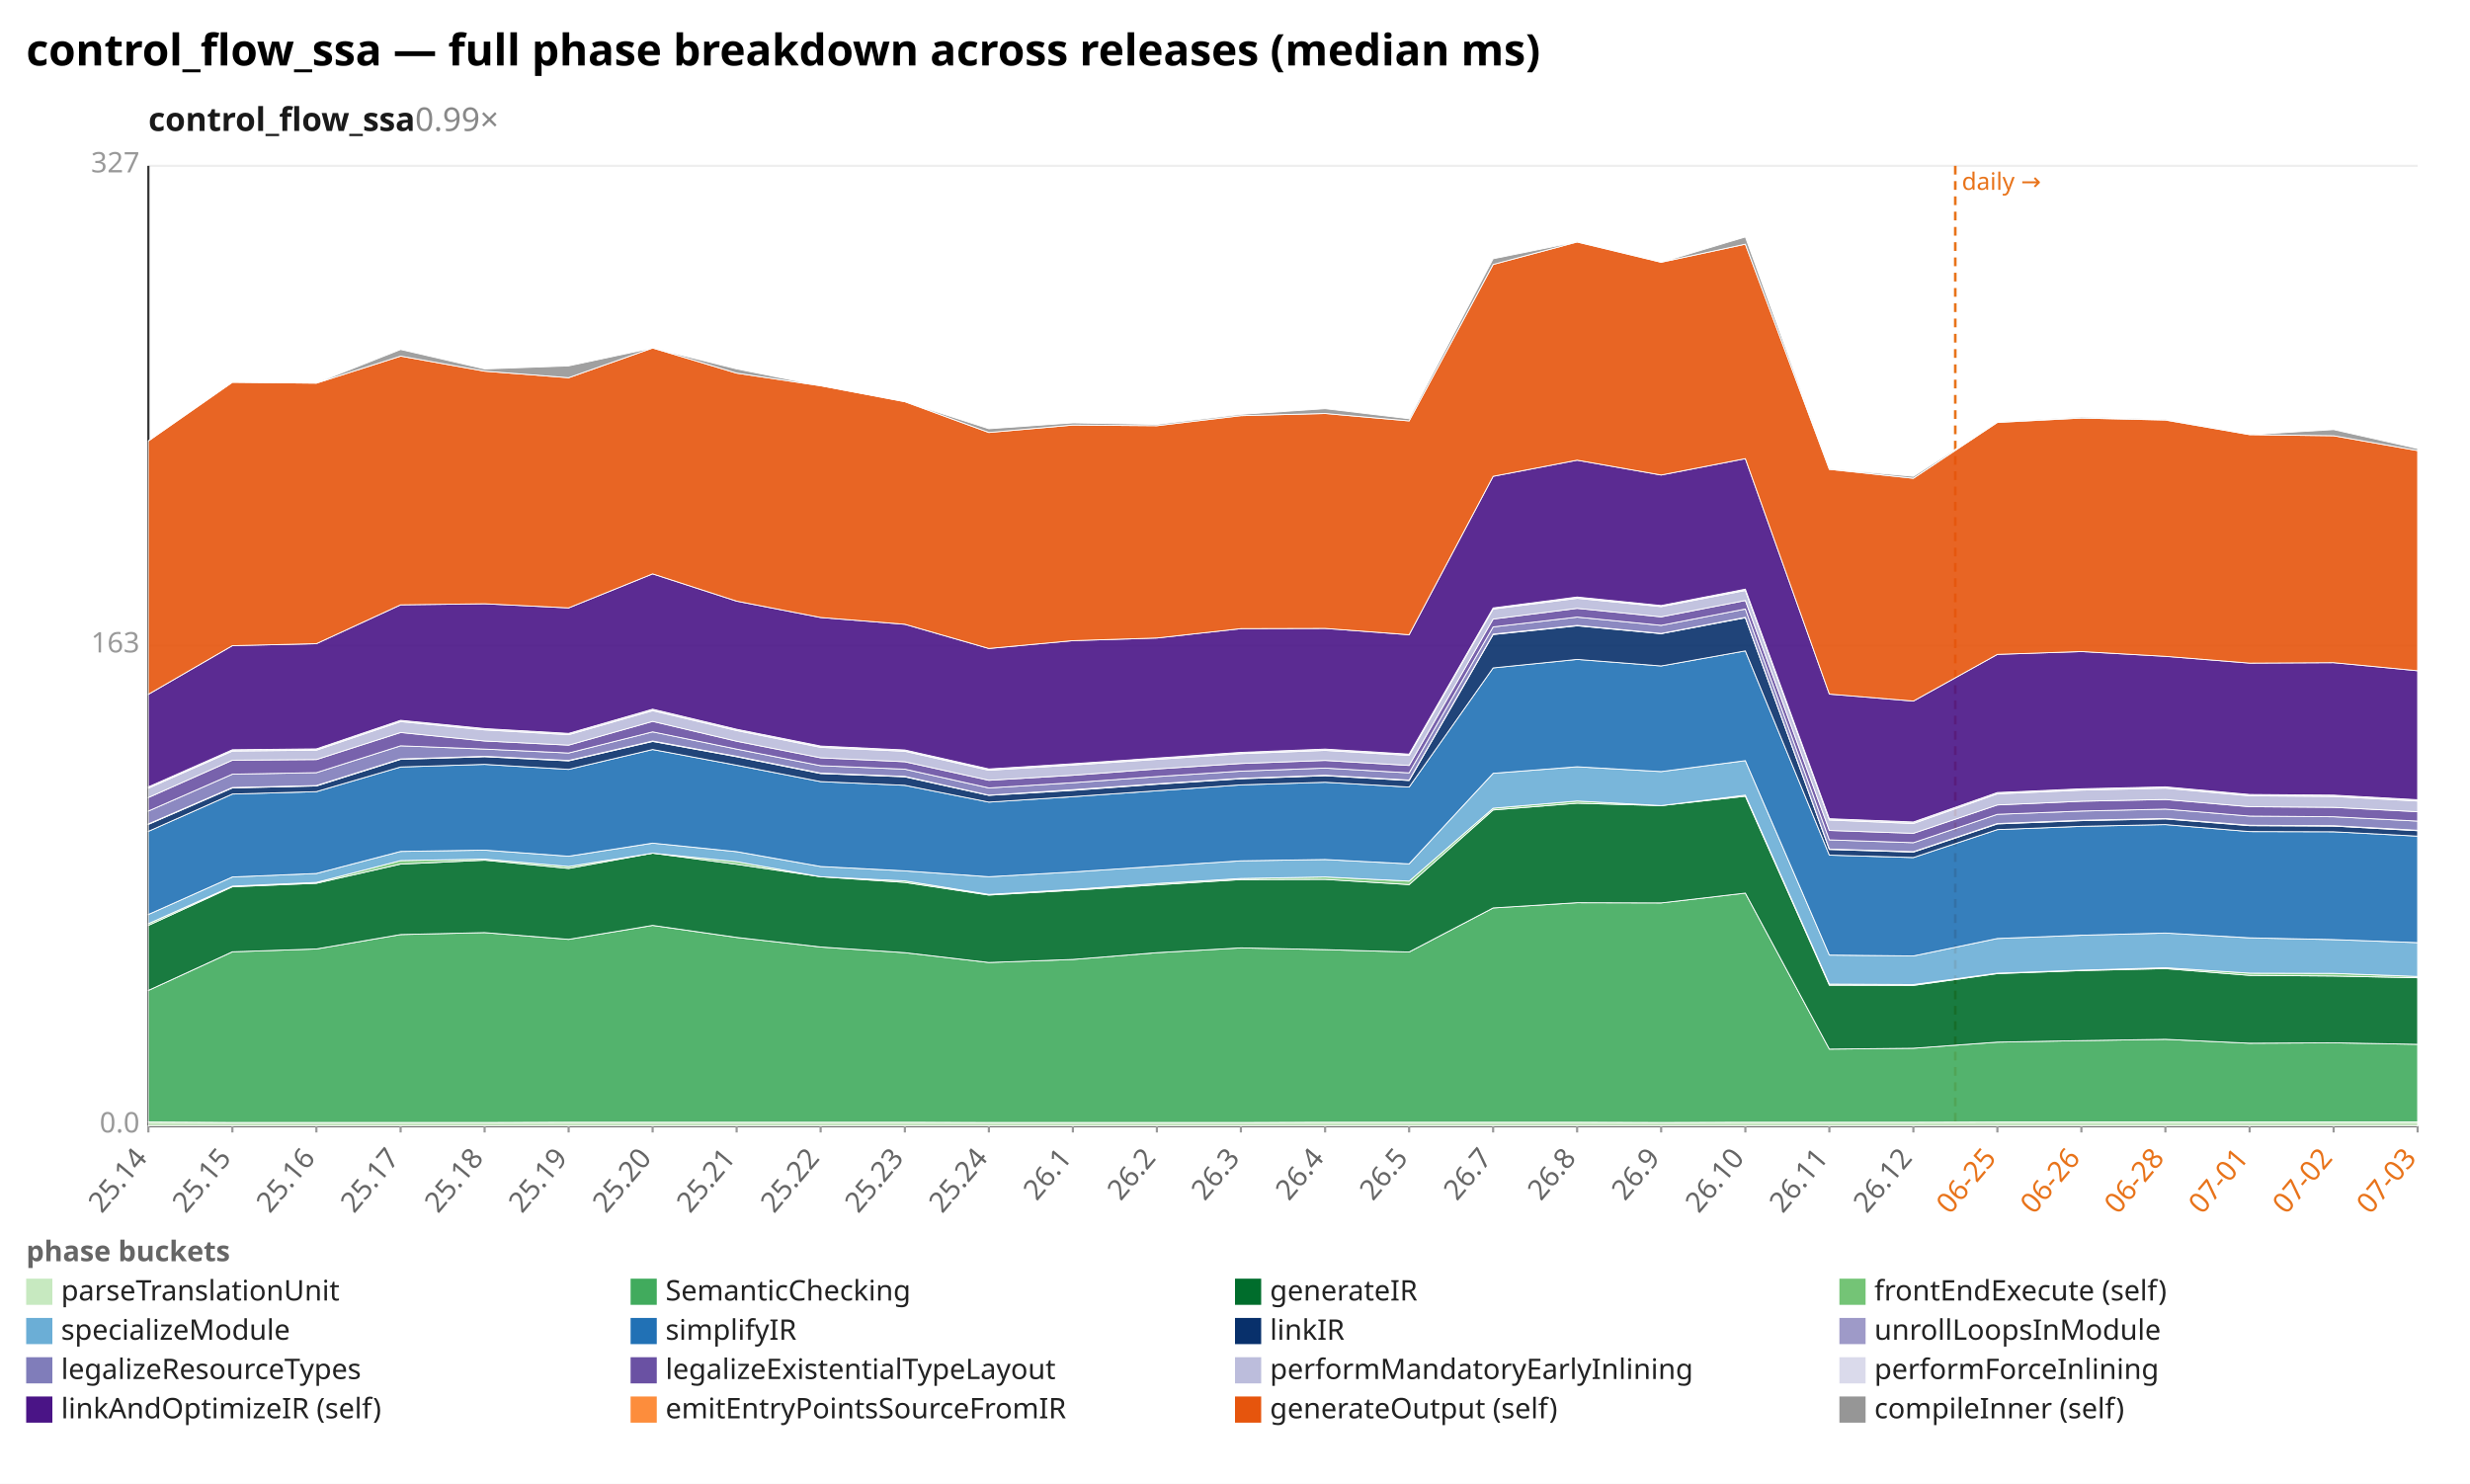
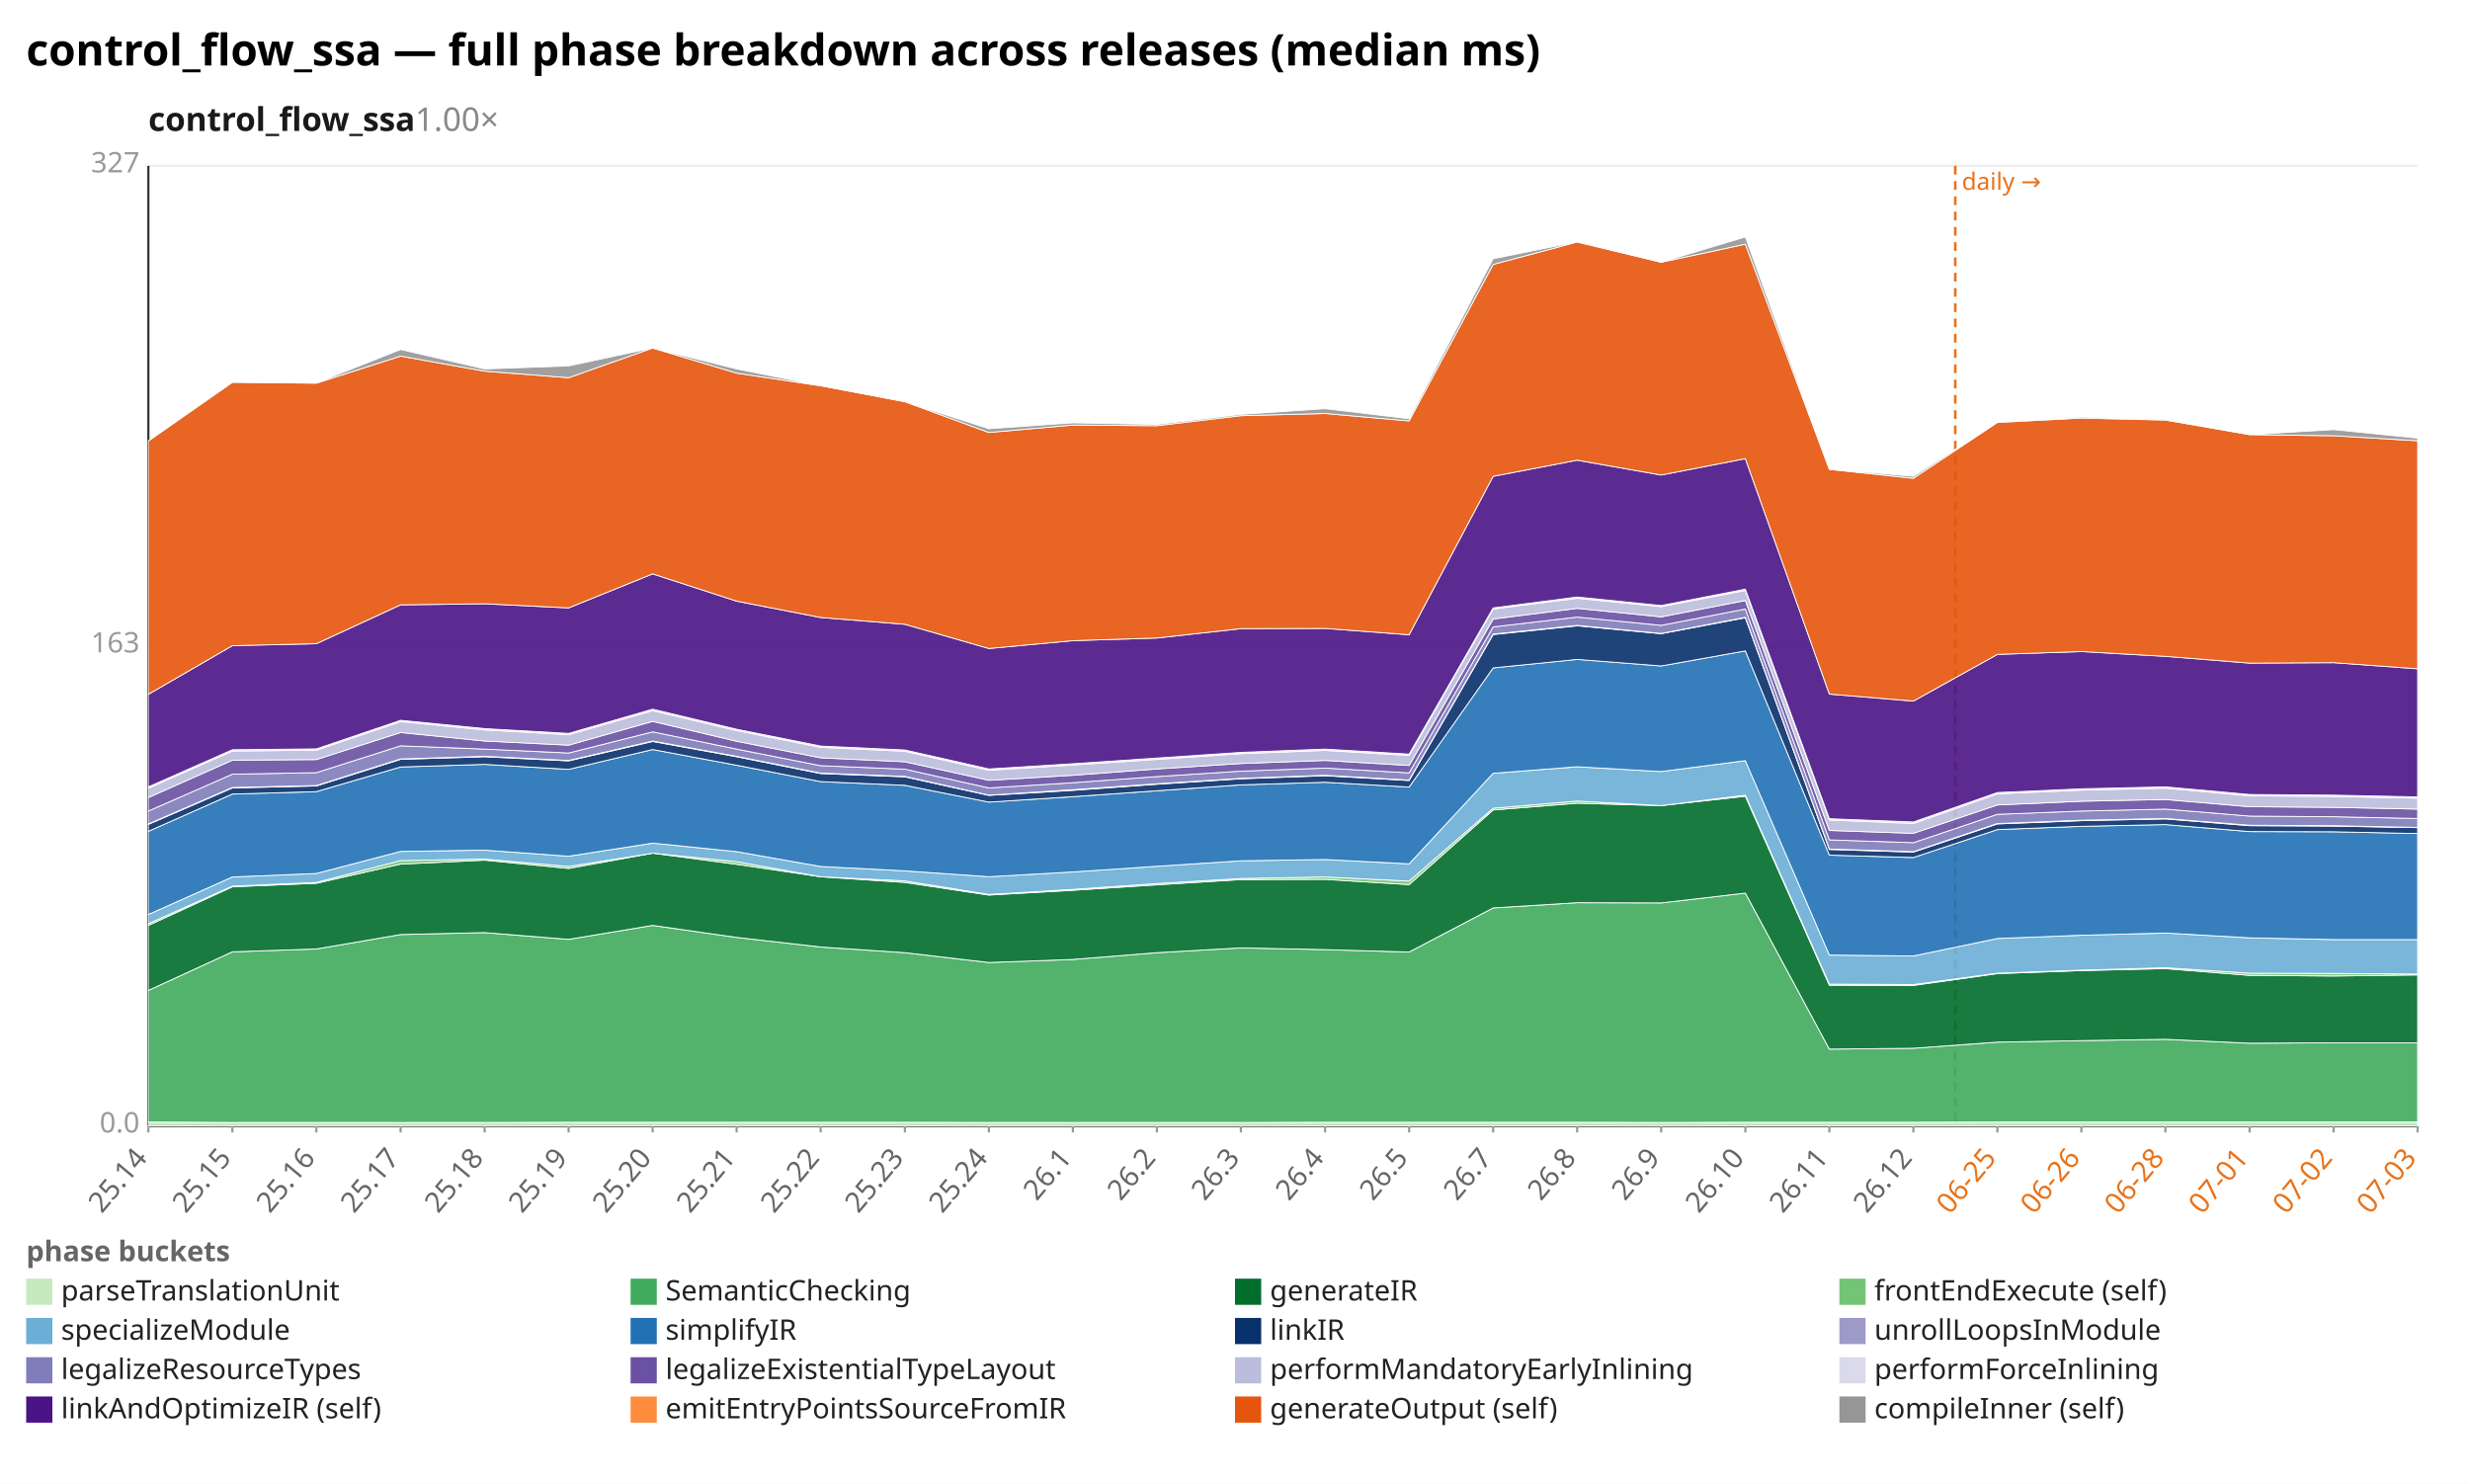
<svg xmlns="http://www.w3.org/2000/svg" width="1132" height="680" viewBox="0 0 1132 680" preserveAspectRatio="xMidYMid meet" font-family="sans-serif" font-size="13">
  <rect width="1132" height="680" fill="white" />
  <text x="12" y="30" font-size="20" font-weight="bold">control_flow_ssa — full phase breakdown across releases (median ms)</text>
-   <text x="68" y="60" font-size="15" font-weight="600" fill="#1a1a1a">control_flow_ssa<tspan fill="#888" font-weight="400" text-decoration="none">  0.99×</tspan>
+   <text x="68" y="60" font-size="15" font-weight="600" fill="#1a1a1a">control_flow_ssa<tspan fill="#888" font-weight="400" text-decoration="none">  1.00×</tspan>
  </text>
  <line x1="68.0" y1="516.0" x2="1108.0" y2="516.0" stroke="#eee" />
  <text x="64.0" y="519.0" text-anchor="end" fill="#999">0.0</text>
  <line x1="68.0" y1="296.0" x2="1108.0" y2="296.0" stroke="#eee" />
  <text x="64.0" y="299.0" text-anchor="end" fill="#999">163</text>
  <line x1="68.0" y1="76.0" x2="1108.0" y2="76.0" stroke="#eee" />
  <text x="64.0" y="79.0" text-anchor="end" fill="#999">327</text>
  <line x1="68.0" y1="76.0" x2="68.0" y2="516.0" stroke="#333" />
  <line x1="68.0" y1="516.0" x2="1108.0" y2="516.0" stroke="#333" />
  <line x1="896.1" y1="76.0" x2="896.1" y2="516.0" stroke="#e8731a" stroke-width="1.2" stroke-dasharray="4 3" />
  <text x="899.1" y="87.0" fill="#e8731a" font-size="11">daily →</text>
  <line x1="68.0" y1="516.0" x2="68.0" y2="519.0" stroke="#999" />
  <text x="68.0" y="531.0" text-anchor="end" fill="#666" transform="rotate(-50 68.0 531.0)">25.14</text>
  <line x1="106.5" y1="516.0" x2="106.5" y2="519.0" stroke="#999" />
  <text x="106.5" y="531.0" text-anchor="end" fill="#666" transform="rotate(-50 106.5 531.0)">25.15</text>
  <line x1="145.0" y1="516.0" x2="145.0" y2="519.0" stroke="#999" />
  <text x="145.0" y="531.0" text-anchor="end" fill="#666" transform="rotate(-50 145.0 531.0)">25.16</text>
  <line x1="183.6" y1="516.0" x2="183.6" y2="519.0" stroke="#999" />
  <text x="183.6" y="531.0" text-anchor="end" fill="#666" transform="rotate(-50 183.6 531.0)">25.17</text>
  <line x1="222.1" y1="516.0" x2="222.1" y2="519.0" stroke="#999" />
  <text x="222.1" y="531.0" text-anchor="end" fill="#666" transform="rotate(-50 222.1 531.0)">25.18</text>
  <line x1="260.6" y1="516.0" x2="260.6" y2="519.0" stroke="#999" />
  <text x="260.6" y="531.0" text-anchor="end" fill="#666" transform="rotate(-50 260.6 531.0)">25.19</text>
  <line x1="299.1" y1="516.0" x2="299.1" y2="519.0" stroke="#999" />
  <text x="299.1" y="531.0" text-anchor="end" fill="#666" transform="rotate(-50 299.1 531.0)">25.20</text>
  <line x1="337.6" y1="516.0" x2="337.6" y2="519.0" stroke="#999" />
  <text x="337.6" y="531.0" text-anchor="end" fill="#666" transform="rotate(-50 337.6 531.0)">25.21</text>
  <line x1="376.1" y1="516.0" x2="376.1" y2="519.0" stroke="#999" />
  <text x="376.1" y="531.0" text-anchor="end" fill="#666" transform="rotate(-50 376.1 531.0)">25.22</text>
  <line x1="414.7" y1="516.0" x2="414.7" y2="519.0" stroke="#999" />
  <text x="414.7" y="531.0" text-anchor="end" fill="#666" transform="rotate(-50 414.7 531.0)">25.23</text>
  <line x1="453.2" y1="516.0" x2="453.2" y2="519.0" stroke="#999" />
  <text x="453.2" y="531.0" text-anchor="end" fill="#666" transform="rotate(-50 453.2 531.0)">25.24</text>
  <line x1="491.7" y1="516.0" x2="491.7" y2="519.0" stroke="#999" />
  <text x="491.7" y="531.0" text-anchor="end" fill="#666" transform="rotate(-50 491.7 531.0)">26.1</text>
  <line x1="530.2" y1="516.0" x2="530.2" y2="519.0" stroke="#999" />
  <text x="530.2" y="531.0" text-anchor="end" fill="#666" transform="rotate(-50 530.2 531.0)">26.2</text>
  <line x1="568.7" y1="516.0" x2="568.7" y2="519.0" stroke="#999" />
  <text x="568.7" y="531.0" text-anchor="end" fill="#666" transform="rotate(-50 568.7 531.0)">26.3</text>
  <line x1="607.3" y1="516.0" x2="607.3" y2="519.0" stroke="#999" />
  <text x="607.3" y="531.0" text-anchor="end" fill="#666" transform="rotate(-50 607.3 531.0)">26.4</text>
  <line x1="645.8" y1="516.0" x2="645.8" y2="519.0" stroke="#999" />
  <text x="645.8" y="531.0" text-anchor="end" fill="#666" transform="rotate(-50 645.8 531.0)">26.5</text>
  <line x1="684.3" y1="516.0" x2="684.3" y2="519.0" stroke="#999" />
  <text x="684.3" y="531.0" text-anchor="end" fill="#666" transform="rotate(-50 684.3 531.0)">26.7</text>
  <line x1="722.8" y1="516.0" x2="722.8" y2="519.0" stroke="#999" />
  <text x="722.8" y="531.0" text-anchor="end" fill="#666" transform="rotate(-50 722.8 531.0)">26.8</text>
  <line x1="761.3" y1="516.0" x2="761.3" y2="519.0" stroke="#999" />
  <text x="761.3" y="531.0" text-anchor="end" fill="#666" transform="rotate(-50 761.3 531.0)">26.9</text>
  <line x1="799.9" y1="516.0" x2="799.9" y2="519.0" stroke="#999" />
  <text x="799.9" y="531.0" text-anchor="end" fill="#666" transform="rotate(-50 799.9 531.0)">26.10</text>
  <line x1="838.4" y1="516.0" x2="838.4" y2="519.0" stroke="#999" />
  <text x="838.4" y="531.0" text-anchor="end" fill="#666" transform="rotate(-50 838.4 531.0)">26.11</text>
  <line x1="876.9" y1="516.0" x2="876.9" y2="519.0" stroke="#999" />
  <text x="876.9" y="531.0" text-anchor="end" fill="#666" transform="rotate(-50 876.9 531.0)">26.12</text>
  <line x1="915.4" y1="516.0" x2="915.4" y2="519.0" stroke="#999" />
  <text x="915.4" y="531.0" text-anchor="end" fill="#e8731a" transform="rotate(-50 915.4 531.0)">06-25</text>
  <line x1="953.9" y1="516.0" x2="953.9" y2="519.0" stroke="#999" />
  <text x="953.9" y="531.0" text-anchor="end" fill="#e8731a" transform="rotate(-50 953.9 531.0)">06-26</text>
  <line x1="992.4" y1="516.0" x2="992.4" y2="519.0" stroke="#999" />
  <text x="992.4" y="531.0" text-anchor="end" fill="#e8731a" transform="rotate(-50 992.4 531.0)">06-28</text>
  <line x1="1031.0" y1="516.0" x2="1031.0" y2="519.0" stroke="#999" />
  <text x="1031.0" y="531.0" text-anchor="end" fill="#e8731a" transform="rotate(-50 1031.0 531.0)">07-01</text>
  <line x1="1069.5" y1="516.0" x2="1069.5" y2="519.0" stroke="#999" />
  <text x="1069.5" y="531.0" text-anchor="end" fill="#e8731a" transform="rotate(-50 1069.5 531.0)">07-02</text>
  <line x1="1108.0" y1="516.0" x2="1108.0" y2="519.0" stroke="#999" />
  <text x="1108.0" y="531.0" text-anchor="end" fill="#e8731a" transform="rotate(-50 1108.0 531.0)">07-03</text>
  <polygon points="68.0,514.2 106.5,514.4 145.0,514.4 183.6,514.4 222.1,514.4 260.6,514.3 299.1,514.3 337.6,514.3 376.1,514.3 414.7,514.3 453.2,514.4 491.7,514.4 530.2,514.4 568.7,514.4 607.3,514.3 645.8,514.3 684.3,514.3 722.8,514.3 761.3,514.4 799.9,514.3 838.4,514.3 876.9,514.3 915.4,514.2 953.9,514.2 992.4,514.2 1031.0,514.2 1069.5,514.2 1108.0,514.2 1108.0,516.0 1069.5,516.0 1031.0,516.0 992.4,516.0 953.9,516.0 915.4,516.0 876.9,516.0 838.4,516.0 799.9,516.0 761.3,516.0 722.8,516.0 684.3,516.0 645.8,516.0 607.3,516.0 568.7,516.0 530.2,516.0 491.7,516.0 453.2,516.0 414.7,516.0 376.1,516.0 337.6,516.0 299.1,516.0 260.6,516.0 222.1,516.0 183.6,516.0 145.0,516.0 106.5,516.0 68.0,516.0" fill="#c7e9c0" fill-opacity="0.9" stroke="#fff" stroke-width="0.4" />
-   <polygon points="68.0,453.9 106.5,436.2 145.0,434.9 183.6,428.3 222.1,427.4 260.6,430.5 299.1,424.1 337.6,429.6 376.1,434.0 414.7,436.6 453.2,441.1 491.7,439.7 530.2,436.6 568.7,434.4 607.3,435.2 645.8,436.3 684.3,416.1 722.8,413.7 761.3,413.8 799.9,409.3 838.4,480.8 876.9,480.4 915.4,477.6 953.9,476.9 992.4,476.3 1031.0,478.1 1069.5,477.9 1108.0,478.6 1108.0,514.2 1069.5,514.2 1031.0,514.2 992.4,514.2 953.9,514.2 915.4,514.2 876.9,514.3 838.4,514.3 799.9,514.3 761.3,514.4 722.8,514.3 684.3,514.3 645.8,514.3 607.3,514.3 568.7,514.4 530.2,514.4 491.7,514.4 453.2,514.4 414.7,514.3 376.1,514.3 337.6,514.3 299.1,514.3 260.6,514.3 222.1,514.4 183.6,514.4 145.0,514.4 106.5,514.4 68.0,514.2" fill="#41ab5d" fill-opacity="0.9" stroke="#fff" stroke-width="0.4" />
-   <polygon points="68.0,424.1 106.5,406.4 145.0,404.8 183.6,396.0 222.1,394.2 260.6,398.0 299.1,391.0 337.6,396.1 376.1,401.8 414.7,404.4 453.2,410.2 491.7,408.0 530.2,405.5 568.7,403.1 607.3,403.0 645.8,405.4 684.3,371.2 722.8,368.1 761.3,369.2 799.9,364.9 838.4,451.5 876.9,451.6 915.4,446.2 953.9,444.8 992.4,443.9 1031.0,447.0 1069.5,447.3 1108.0,448.1 1108.0,478.6 1069.5,477.9 1031.0,478.1 992.4,476.3 953.9,476.9 915.4,477.6 876.9,480.4 838.4,480.8 799.9,409.3 761.3,413.8 722.8,413.7 684.3,416.1 645.8,436.3 607.3,435.2 568.7,434.4 530.2,436.6 491.7,439.7 453.2,441.1 414.7,436.6 376.1,434.0 337.6,429.6 299.1,424.1 260.6,430.5 222.1,427.4 183.6,428.3 145.0,434.9 106.5,436.2 68.0,453.9" fill="#006d2c" fill-opacity="0.9" stroke="#fff" stroke-width="0.4" />
-   <polygon points="68.0,423.3 106.5,406.1 145.0,404.4 183.6,394.4 222.1,393.7 260.6,397.1 299.1,391.0 337.6,394.9 376.1,401.8 414.7,403.7 453.2,409.9 491.7,407.6 530.2,404.9 568.7,402.6 607.3,401.9 645.8,403.8 684.3,370.4 722.8,367.1 761.3,369.2 799.9,364.4 838.4,451.0 876.9,451.2 915.4,446.0 953.9,444.6 992.4,443.5 1031.0,446.0 1069.5,446.1 1108.0,447.5 1108.0,448.1 1069.5,447.3 1031.0,447.0 992.4,443.9 953.9,444.8 915.4,446.2 876.9,451.6 838.4,451.5 799.9,364.9 761.3,369.2 722.8,368.1 684.3,371.2 645.8,405.4 607.3,403.0 568.7,403.1 530.2,405.5 491.7,408.0 453.2,410.2 414.7,404.4 376.1,401.8 337.6,396.1 299.1,391.0 260.6,398.0 222.1,394.2 183.6,396.0 145.0,404.8 106.5,406.4 68.0,424.1" fill="#74c476" fill-opacity="0.9" stroke="#fff" stroke-width="0.4" />
-   <polygon points="68.0,419.1 106.5,401.9 145.0,400.3 183.6,390.2 222.1,389.6 260.6,392.4 299.1,386.4 337.6,390.3 376.1,397.1 414.7,399.1 453.2,401.8 491.7,399.6 530.2,397.0 568.7,394.5 607.3,393.9 645.8,395.9 684.3,354.4 722.8,351.4 761.3,353.6 799.9,348.6 838.4,437.7 876.9,438.1 915.4,430.1 953.9,428.6 992.4,427.6 1031.0,429.8 1069.5,430.6 1108.0,432.0 1108.0,447.5 1069.5,446.1 1031.0,446.0 992.4,443.5 953.9,444.6 915.4,446.0 876.9,451.2 838.4,451.0 799.9,364.4 761.3,369.2 722.8,367.1 684.3,370.4 645.8,403.8 607.3,401.9 568.7,402.6 530.2,404.9 491.7,407.6 453.2,409.9 414.7,403.7 376.1,401.8 337.6,394.9 299.1,391.0 260.6,397.1 222.1,393.7 183.6,394.4 145.0,404.4 106.5,406.1 68.0,423.3" fill="#6baed6" fill-opacity="0.9" stroke="#fff" stroke-width="0.4" />
-   <polygon points="68.0,381.0 106.5,363.9 145.0,362.8 183.6,351.5 222.1,350.3 260.6,352.6 299.1,343.5 337.6,350.7 376.1,358.2 414.7,359.9 453.2,367.6 491.7,365.1 530.2,362.4 568.7,359.7 607.3,358.5 645.8,360.7 684.3,306.1 722.8,302.2 761.3,305.2 799.9,298.3 838.4,391.9 876.9,393.0 915.4,380.2 953.9,378.7 992.4,377.9 1031.0,381.1 1069.5,381.2 1108.0,383.2 1108.0,432.0 1069.5,430.6 1031.0,429.8 992.4,427.6 953.9,428.6 915.4,430.1 876.9,438.1 838.4,437.7 799.9,348.6 761.3,353.6 722.8,351.4 684.3,354.4 645.8,395.9 607.3,393.9 568.7,394.5 530.2,397.0 491.7,399.6 453.2,401.8 414.7,399.1 376.1,397.1 337.6,390.3 299.1,386.4 260.6,392.4 222.1,389.6 183.6,390.2 145.0,400.3 106.5,401.9 68.0,419.1" fill="#2171b5" fill-opacity="0.9" stroke="#fff" stroke-width="0.4" />
-   <polygon points="68.0,377.8 106.5,361.1 145.0,360.2 183.6,348.0 222.1,346.8 260.6,348.7 299.1,339.8 337.6,346.8 376.1,354.5 414.7,356.0 453.2,364.5 491.7,362.2 530.2,359.4 568.7,356.9 607.3,355.5 645.8,357.7 684.3,290.8 722.8,286.8 761.3,290.4 799.9,283.1 838.4,389.3 876.9,390.5 915.4,377.6 953.9,376.1 992.4,375.3 1031.0,378.4 1069.5,378.6 1108.0,380.7 1108.0,383.2 1069.5,381.2 1031.0,381.1 992.4,377.9 953.9,378.7 915.4,380.2 876.9,393.0 838.4,391.9 799.9,298.3 761.3,305.2 722.8,302.2 684.3,306.1 645.8,360.7 607.3,358.5 568.7,359.7 530.2,362.4 491.7,365.1 453.2,367.6 414.7,359.9 376.1,358.2 337.6,350.7 299.1,343.5 260.6,352.6 222.1,350.3 183.6,351.5 145.0,362.8 106.5,363.9 68.0,381.0" fill="#08306b" fill-opacity="0.9" stroke="#fff" stroke-width="0.4" />
-   <polygon points="68.0,377.6 106.5,360.9 145.0,360.0 183.6,347.8 222.1,346.6 260.6,348.5 299.1,339.6 337.6,346.6 376.1,354.3 414.7,355.8 453.2,364.4 491.7,361.9 530.2,359.2 568.7,356.7 607.3,355.3 645.8,357.5 684.3,290.6 722.8,286.6 761.3,290.3 799.9,282.9 838.4,389.1 876.9,390.3 915.4,377.4 953.9,375.9 992.4,375.1 1031.0,378.2 1069.5,378.4 1108.0,380.5 1108.0,380.7 1069.5,378.6 1031.0,378.4 992.4,375.3 953.9,376.1 915.4,377.6 876.9,390.5 838.4,389.3 799.9,283.1 761.3,290.4 722.8,286.8 684.3,290.8 645.8,357.7 607.3,355.5 568.7,356.9 530.2,359.4 491.7,362.2 453.2,364.5 414.7,356.0 376.1,354.5 337.6,346.8 299.1,339.8 260.6,348.7 222.1,346.8 183.6,348.0 145.0,360.2 106.5,361.1 68.0,377.8" fill="#9e9ac8" fill-opacity="0.9" stroke="#fff" stroke-width="0.4" />
-   <polygon points="68.0,371.7 106.5,354.8 145.0,354.1 183.6,341.8 222.1,343.3 260.6,345.1 299.1,335.4 337.6,343.3 376.1,350.9 414.7,352.5 453.2,361.1 491.7,358.7 530.2,355.9 568.7,353.4 607.3,352.0 645.8,354.2 684.3,287.3 722.8,282.8 761.3,286.6 799.9,279.1 838.4,384.9 876.9,386.2 915.4,373.2 953.9,371.7 992.4,370.8 1031.0,374.0 1069.5,374.3 1108.0,376.3 1108.0,380.5 1069.5,378.4 1031.0,378.2 992.4,375.1 953.9,375.9 915.4,377.4 876.9,390.3 838.4,389.1 799.9,282.9 761.3,290.3 722.8,286.6 684.3,290.6 645.8,357.5 607.3,355.3 568.7,356.7 530.2,359.2 491.7,361.9 453.2,364.4 414.7,355.8 376.1,354.3 337.6,346.6 299.1,339.6 260.6,348.5 222.1,346.6 183.6,347.8 145.0,360.0 106.5,360.9 68.0,377.6" fill="#807dba" fill-opacity="0.9" stroke="#fff" stroke-width="0.4" />
-   <polygon points="68.0,365.5 106.5,348.4 145.0,348.1 183.6,335.7 222.1,339.6 260.6,341.5 299.1,330.6 337.6,339.7 376.1,347.3 414.7,349.1 453.2,357.6 491.7,355.3 530.2,352.4 568.7,349.9 607.3,348.5 645.8,350.8 684.3,283.7 722.8,278.8 761.3,282.7 799.9,275.2 838.4,380.6 876.9,381.9 915.4,368.9 953.9,367.2 992.4,366.4 1031.0,369.7 1069.5,370.0 1108.0,372.0 1108.0,376.3 1069.5,374.3 1031.0,374.0 992.4,370.8 953.9,371.7 915.4,373.2 876.9,386.2 838.4,384.9 799.9,279.1 761.3,286.6 722.8,282.8 684.3,287.3 645.8,354.2 607.3,352.0 568.7,353.4 530.2,355.9 491.7,358.7 453.2,361.1 414.7,352.5 376.1,350.9 337.6,343.3 299.1,335.4 260.6,345.1 222.1,343.3 183.6,341.8 145.0,354.1 106.5,354.8 68.0,371.7" fill="#6a51a3" fill-opacity="0.9" stroke="#fff" stroke-width="0.4" />
-   <polygon points="68.0,361.2 106.5,344.2 145.0,343.8 183.6,330.7 222.1,334.5 260.6,336.7 299.1,325.7 337.6,334.8 376.1,342.5 414.7,344.3 453.2,353.0 491.7,350.6 530.2,348.0 568.7,345.4 607.3,343.9 645.8,346.2 684.3,279.1 722.8,274.2 761.3,278.0 799.9,270.6 838.4,375.8 876.9,377.4 915.4,363.8 953.9,362.1 992.4,361.2 1031.0,364.7 1069.5,365.0 1108.0,367.1 1108.0,372.0 1069.5,370.0 1031.0,369.7 992.4,366.4 953.9,367.2 915.4,368.9 876.9,381.9 838.4,380.6 799.9,275.2 761.3,282.7 722.8,278.8 684.3,283.7 645.8,350.8 607.3,348.5 568.7,349.9 530.2,352.4 491.7,355.3 453.2,357.6 414.7,349.1 376.1,347.3 337.6,339.7 299.1,330.6 260.6,341.5 222.1,339.6 183.6,335.7 145.0,348.1 106.5,348.4 68.0,365.5" fill="#bcbddc" fill-opacity="0.9" stroke="#fff" stroke-width="0.4" />
-   <polygon points="68.0,360.6 106.5,343.6 145.0,343.2 183.6,330.1 222.1,333.9 260.6,336.1 299.1,325.0 337.6,334.2 376.1,341.9 414.7,343.7 453.2,352.4 491.7,350.0 530.2,347.4 568.7,344.8 607.3,343.3 645.8,345.6 684.3,278.6 722.8,273.6 761.3,277.5 799.9,270.0 838.4,375.2 876.9,376.7 915.4,363.2 953.9,361.5 992.4,360.6 1031.0,364.1 1069.5,364.4 1108.0,366.5 1108.0,367.1 1069.5,365.0 1031.0,364.7 992.4,361.2 953.9,362.1 915.4,363.8 876.9,377.4 838.4,375.8 799.9,270.6 761.3,278.0 722.8,274.2 684.3,279.1 645.8,346.2 607.3,343.9 568.7,345.4 530.2,348.0 491.7,350.6 453.2,353.0 414.7,344.3 376.1,342.5 337.6,334.8 299.1,325.7 260.6,336.7 222.1,334.5 183.6,330.7 145.0,343.8 106.5,344.2 68.0,361.2" fill="#dadaeb" fill-opacity="0.9" stroke="#fff" stroke-width="0.4" />
-   <polygon points="68.0,318.2 106.5,295.9 145.0,295.0 183.6,277.2 222.1,276.7 260.6,278.6 299.1,263.0 337.6,275.5 376.1,283.0 414.7,286.1 453.2,297.2 491.7,293.6 530.2,292.4 568.7,288.1 607.3,288.0 645.8,290.9 684.3,218.3 722.8,210.9 761.3,217.7 799.9,210.2 838.4,318.1 876.9,321.3 915.4,299.9 953.9,298.6 992.4,300.8 1031.0,303.9 1069.5,303.7 1108.0,307.4 1108.0,366.5 1069.5,364.4 1031.0,364.1 992.4,360.6 953.9,361.5 915.4,363.2 876.9,376.7 838.4,375.2 799.9,270.0 761.3,277.5 722.8,273.6 684.3,278.6 645.8,345.6 607.3,343.3 568.7,344.8 530.2,347.4 491.7,350.0 453.2,352.4 414.7,343.7 376.1,341.9 337.6,334.2 299.1,325.0 260.6,336.1 222.1,333.9 183.6,330.1 145.0,343.2 106.5,343.6 68.0,360.6" fill="#4a1486" fill-opacity="0.9" stroke="#fff" stroke-width="0.4" />
-   <polygon points="68.0,202.1 106.5,175.2 145.0,175.6 183.6,163.2 222.1,170.1 260.6,173.1 299.1,159.5 337.6,171.0 376.1,176.8 414.7,184.1 453.2,198.2 491.7,194.8 530.2,195.1 568.7,190.5 607.3,189.5 645.8,192.9 684.3,121.2 722.8,110.9 761.3,120.2 799.9,111.9 838.4,215.1 876.9,219.2 915.4,193.6 953.9,191.6 992.4,192.5 1031.0,199.2 1069.5,199.7 1108.0,206.5 1108.0,307.4 1069.5,303.7 1031.0,303.9 992.4,300.8 953.9,298.6 915.4,299.9 876.9,321.3 838.4,318.1 799.9,210.2 761.3,217.7 722.8,210.9 684.3,218.3 645.8,290.9 607.3,288.0 568.7,288.1 530.2,292.4 491.7,293.6 453.2,297.2 414.7,286.1 376.1,283.0 337.6,275.5 299.1,263.0 260.6,278.6 222.1,276.7 183.6,277.2 145.0,295.0 106.5,295.9 68.0,318.2" fill="#e6550d" fill-opacity="0.9" stroke="#fff" stroke-width="0.4" />
-   <polygon points="68.0,202.1 106.5,175.2 145.0,175.5 183.6,160.2 222.1,169.1 260.6,167.7 299.1,159.5 337.6,169.1 376.1,176.8 414.7,184.1 453.2,196.5 491.7,193.8 530.2,194.5 568.7,189.9 607.3,187.3 645.8,191.9 684.3,118.6 722.8,110.8 761.3,120.2 799.9,108.6 838.4,214.9 876.9,218.3 915.4,193.5 953.9,191.1 992.4,192.3 1031.0,199.2 1069.5,196.9 1108.0,205.6 1108.0,206.5 1069.5,199.7 1031.0,199.2 992.4,192.5 953.9,191.6 915.4,193.6 876.9,219.2 838.4,215.1 799.9,111.9 761.3,120.2 722.8,110.9 684.3,121.2 645.8,192.9 607.3,189.5 568.7,190.5 530.2,195.1 491.7,194.8 453.2,198.2 414.7,184.1 376.1,176.8 337.6,171.0 299.1,159.5 260.6,173.1 222.1,170.1 183.6,163.2 145.0,175.6 106.5,175.2 68.0,202.1" fill="#969696" fill-opacity="0.9" stroke="#fff" stroke-width="0.4" />
+   <polygon points="68.0,453.9 106.5,436.2 145.0,434.9 183.6,428.3 222.1,427.4 260.6,430.5 299.1,424.1 337.6,429.6 376.1,434.0 414.7,436.6 453.2,441.1 491.7,439.7 530.2,436.6 568.7,434.4 607.3,435.2 645.8,436.3 684.3,416.1 722.8,413.7 761.3,413.8 799.9,409.3 838.4,480.8 876.9,480.4 915.4,477.6 953.9,476.9 992.4,476.3 1031.0,478.1 1069.5,477.9 1108.0,477.9 1108.0,514.2 1069.5,514.2 1031.0,514.2 992.4,514.2 953.9,514.2 915.4,514.2 876.9,514.3 838.4,514.3 799.9,514.3 761.3,514.4 722.8,514.3 684.3,514.3 645.8,514.3 607.3,514.3 568.7,514.4 530.2,514.4 491.7,514.4 453.2,514.4 414.7,514.3 376.1,514.3 337.6,514.3 299.1,514.3 260.6,514.3 222.1,514.4 183.6,514.4 145.0,514.4 106.5,514.4 68.0,514.2" fill="#41ab5d" fill-opacity="0.9" stroke="#fff" stroke-width="0.4" />
+   <polygon points="68.0,424.1 106.5,406.4 145.0,404.8 183.6,396.0 222.1,394.2 260.6,398.0 299.1,391.0 337.6,396.1 376.1,401.8 414.7,404.4 453.2,410.2 491.7,408.0 530.2,405.5 568.7,403.1 607.3,403.0 645.8,405.4 684.3,371.2 722.8,368.1 761.3,369.2 799.9,364.9 838.4,451.5 876.9,451.6 915.4,446.2 953.9,444.8 992.4,443.9 1031.0,447.0 1069.5,447.3 1108.0,446.8 1108.0,477.9 1069.5,477.9 1031.0,478.1 992.4,476.3 953.9,476.9 915.4,477.6 876.9,480.4 838.4,480.8 799.9,409.3 761.3,413.8 722.8,413.7 684.3,416.1 645.8,436.3 607.3,435.2 568.7,434.4 530.2,436.6 491.7,439.7 453.2,441.1 414.7,436.6 376.1,434.0 337.6,429.6 299.1,424.1 260.6,430.5 222.1,427.4 183.6,428.3 145.0,434.9 106.5,436.2 68.0,453.9" fill="#006d2c" fill-opacity="0.9" stroke="#fff" stroke-width="0.4" />
+   <polygon points="68.0,423.3 106.5,406.1 145.0,404.4 183.6,394.4 222.1,393.7 260.6,397.1 299.1,391.0 337.6,394.9 376.1,401.8 414.7,403.7 453.2,409.9 491.7,407.6 530.2,404.9 568.7,402.6 607.3,401.9 645.8,403.8 684.3,370.4 722.8,367.1 761.3,369.2 799.9,364.4 838.4,451.0 876.9,451.2 915.4,446.0 953.9,444.6 992.4,443.5 1031.0,446.0 1069.5,446.1 1108.0,446.4 1108.0,446.8 1069.5,447.3 1031.0,447.0 992.4,443.9 953.9,444.8 915.4,446.2 876.9,451.6 838.4,451.5 799.9,364.9 761.3,369.2 722.8,368.1 684.3,371.2 645.8,405.4 607.3,403.0 568.7,403.1 530.2,405.5 491.7,408.0 453.2,410.2 414.7,404.4 376.1,401.8 337.6,396.1 299.1,391.0 260.6,398.0 222.1,394.2 183.6,396.0 145.0,404.8 106.5,406.4 68.0,424.1" fill="#74c476" fill-opacity="0.9" stroke="#fff" stroke-width="0.4" />
+   <polygon points="68.0,419.1 106.5,401.9 145.0,400.3 183.6,390.2 222.1,389.6 260.6,392.4 299.1,386.4 337.6,390.3 376.1,397.1 414.7,399.1 453.2,401.8 491.7,399.6 530.2,397.0 568.7,394.5 607.3,393.9 645.8,395.9 684.3,354.4 722.8,351.4 761.3,353.6 799.9,348.6 838.4,437.7 876.9,438.1 915.4,430.1 953.9,428.6 992.4,427.6 1031.0,429.8 1069.5,430.6 1108.0,430.6 1108.0,446.4 1069.5,446.1 1031.0,446.0 992.4,443.5 953.9,444.6 915.4,446.0 876.9,451.2 838.4,451.0 799.9,364.4 761.3,369.2 722.8,367.1 684.3,370.4 645.8,403.8 607.3,401.9 568.7,402.6 530.2,404.9 491.7,407.6 453.2,409.9 414.7,403.7 376.1,401.8 337.6,394.9 299.1,391.0 260.6,397.1 222.1,393.7 183.6,394.4 145.0,404.4 106.5,406.1 68.0,423.3" fill="#6baed6" fill-opacity="0.9" stroke="#fff" stroke-width="0.4" />
+   <polygon points="68.0,381.0 106.5,363.9 145.0,362.8 183.6,351.5 222.1,350.3 260.6,352.6 299.1,343.5 337.6,350.7 376.1,358.2 414.7,359.9 453.2,367.6 491.7,365.1 530.2,362.4 568.7,359.7 607.3,358.5 645.8,360.7 684.3,306.1 722.8,302.2 761.3,305.2 799.9,298.3 838.4,391.9 876.9,393.0 915.4,380.2 953.9,378.7 992.4,377.9 1031.0,381.1 1069.5,381.2 1108.0,382.0 1108.0,430.6 1069.5,430.6 1031.0,429.8 992.4,427.6 953.9,428.6 915.4,430.1 876.9,438.1 838.4,437.7 799.9,348.6 761.3,353.6 722.8,351.4 684.3,354.4 645.8,395.9 607.3,393.9 568.7,394.5 530.2,397.0 491.7,399.6 453.2,401.8 414.7,399.1 376.1,397.1 337.6,390.3 299.1,386.4 260.6,392.4 222.1,389.6 183.6,390.2 145.0,400.3 106.5,401.9 68.0,419.1" fill="#2171b5" fill-opacity="0.9" stroke="#fff" stroke-width="0.4" />
+   <polygon points="68.0,377.8 106.5,361.1 145.0,360.2 183.6,348.0 222.1,346.8 260.6,348.7 299.1,339.8 337.6,346.8 376.1,354.5 414.7,356.0 453.2,364.5 491.7,362.2 530.2,359.4 568.7,356.9 607.3,355.5 645.8,357.7 684.3,290.8 722.8,286.8 761.3,290.4 799.9,283.1 838.4,389.3 876.9,390.5 915.4,377.6 953.9,376.1 992.4,375.3 1031.0,378.4 1069.5,378.6 1108.0,379.3 1108.0,382.0 1069.5,381.2 1031.0,381.1 992.4,377.9 953.9,378.7 915.4,380.2 876.9,393.0 838.4,391.9 799.9,298.3 761.3,305.2 722.8,302.2 684.3,306.1 645.8,360.7 607.3,358.5 568.7,359.7 530.2,362.4 491.7,365.1 453.2,367.6 414.7,359.9 376.1,358.2 337.6,350.7 299.1,343.5 260.6,352.6 222.1,350.3 183.6,351.5 145.0,362.8 106.5,363.9 68.0,381.0" fill="#08306b" fill-opacity="0.9" stroke="#fff" stroke-width="0.4" />
+   <polygon points="68.0,377.6 106.5,360.9 145.0,360.0 183.6,347.8 222.1,346.6 260.6,348.5 299.1,339.6 337.6,346.6 376.1,354.3 414.7,355.8 453.2,364.4 491.7,361.9 530.2,359.2 568.7,356.7 607.3,355.3 645.8,357.5 684.3,290.6 722.8,286.6 761.3,290.3 799.9,282.9 838.4,389.1 876.9,390.3 915.4,377.4 953.9,375.9 992.4,375.1 1031.0,378.2 1069.5,378.4 1108.0,379.2 1108.0,379.3 1069.5,378.6 1031.0,378.4 992.4,375.3 953.9,376.1 915.4,377.6 876.9,390.5 838.4,389.3 799.9,283.1 761.3,290.4 722.8,286.8 684.3,290.8 645.8,357.7 607.3,355.5 568.7,356.9 530.2,359.4 491.7,362.2 453.2,364.5 414.7,356.0 376.1,354.5 337.6,346.8 299.1,339.8 260.6,348.7 222.1,346.8 183.6,348.0 145.0,360.2 106.5,361.1 68.0,377.8" fill="#9e9ac8" fill-opacity="0.9" stroke="#fff" stroke-width="0.4" />
+   <polygon points="68.0,371.7 106.5,354.8 145.0,354.1 183.6,341.8 222.1,343.3 260.6,345.1 299.1,335.4 337.6,343.3 376.1,350.9 414.7,352.5 453.2,361.1 491.7,358.7 530.2,355.9 568.7,353.4 607.3,352.0 645.8,354.2 684.3,287.3 722.8,282.8 761.3,286.6 799.9,279.1 838.4,384.9 876.9,386.2 915.4,373.2 953.9,371.7 992.4,370.8 1031.0,374.0 1069.5,374.3 1108.0,375.1 1108.0,379.2 1069.5,378.4 1031.0,378.2 992.4,375.1 953.9,375.9 915.4,377.4 876.9,390.3 838.4,389.1 799.9,282.9 761.3,290.3 722.8,286.6 684.3,290.6 645.8,357.5 607.3,355.3 568.7,356.7 530.2,359.2 491.7,361.9 453.2,364.4 414.7,355.8 376.1,354.3 337.6,346.6 299.1,339.6 260.6,348.5 222.1,346.6 183.6,347.8 145.0,360.0 106.5,360.9 68.0,377.6" fill="#807dba" fill-opacity="0.9" stroke="#fff" stroke-width="0.4" />
+   <polygon points="68.0,365.5 106.5,348.4 145.0,348.1 183.6,335.7 222.1,339.6 260.6,341.5 299.1,330.6 337.6,339.7 376.1,347.3 414.7,349.1 453.2,357.6 491.7,355.3 530.2,352.4 568.7,349.9 607.3,348.5 645.8,350.8 684.3,283.7 722.8,278.8 761.3,282.7 799.9,275.2 838.4,380.6 876.9,381.9 915.4,368.9 953.9,367.2 992.4,366.4 1031.0,369.7 1069.5,370.0 1108.0,370.8 1108.0,375.1 1069.5,374.3 1031.0,374.0 992.4,370.8 953.9,371.7 915.4,373.2 876.9,386.2 838.4,384.9 799.9,279.1 761.3,286.6 722.8,282.8 684.3,287.3 645.8,354.2 607.3,352.0 568.7,353.4 530.2,355.9 491.7,358.7 453.2,361.1 414.7,352.5 376.1,350.9 337.6,343.3 299.1,335.4 260.6,345.1 222.1,343.3 183.6,341.8 145.0,354.1 106.5,354.8 68.0,371.7" fill="#6a51a3" fill-opacity="0.9" stroke="#fff" stroke-width="0.4" />
+   <polygon points="68.0,361.2 106.5,344.2 145.0,343.8 183.6,330.7 222.1,334.5 260.6,336.7 299.1,325.7 337.6,334.8 376.1,342.5 414.7,344.3 453.2,353.0 491.7,350.6 530.2,348.0 568.7,345.4 607.3,343.9 645.8,346.2 684.3,279.1 722.8,274.2 761.3,278.0 799.9,270.6 838.4,375.8 876.9,377.4 915.4,363.8 953.9,362.1 992.4,361.2 1031.0,364.7 1069.5,365.0 1108.0,365.8 1108.0,370.8 1069.5,370.0 1031.0,369.7 992.4,366.4 953.9,367.2 915.4,368.9 876.9,381.9 838.4,380.6 799.9,275.2 761.3,282.7 722.8,278.8 684.3,283.7 645.8,350.8 607.3,348.5 568.7,349.9 530.2,352.4 491.7,355.3 453.2,357.6 414.7,349.1 376.1,347.3 337.6,339.7 299.1,330.6 260.6,341.5 222.1,339.6 183.6,335.7 145.0,348.1 106.5,348.4 68.0,365.5" fill="#bcbddc" fill-opacity="0.9" stroke="#fff" stroke-width="0.4" />
+   <polygon points="68.0,360.6 106.5,343.6 145.0,343.2 183.6,330.1 222.1,333.9 260.6,336.1 299.1,325.0 337.6,334.2 376.1,341.9 414.7,343.7 453.2,352.4 491.7,350.0 530.2,347.4 568.7,344.8 607.3,343.3 645.8,345.6 684.3,278.6 722.8,273.6 761.3,277.5 799.9,270.0 838.4,375.2 876.9,376.7 915.4,363.2 953.9,361.5 992.4,360.6 1031.0,364.1 1069.5,364.4 1108.0,365.2 1108.0,365.8 1069.5,365.0 1031.0,364.7 992.4,361.2 953.9,362.1 915.4,363.8 876.9,377.4 838.4,375.8 799.9,270.6 761.3,278.0 722.8,274.2 684.3,279.1 645.8,346.2 607.3,343.9 568.7,345.4 530.2,348.0 491.7,350.6 453.2,353.0 414.7,344.3 376.1,342.5 337.6,334.8 299.1,325.7 260.6,336.7 222.1,334.5 183.6,330.7 145.0,343.8 106.5,344.2 68.0,361.2" fill="#dadaeb" fill-opacity="0.9" stroke="#fff" stroke-width="0.4" />
+   <polygon points="68.0,318.2 106.5,295.9 145.0,295.0 183.6,277.2 222.1,276.7 260.6,278.6 299.1,263.0 337.6,275.5 376.1,283.0 414.7,286.1 453.2,297.2 491.7,293.6 530.2,292.4 568.7,288.1 607.3,288.0 645.8,290.9 684.3,218.3 722.8,210.9 761.3,217.7 799.9,210.2 838.4,318.1 876.9,321.3 915.4,299.9 953.9,298.6 992.4,300.8 1031.0,303.9 1069.5,303.7 1108.0,306.5 1108.0,365.2 1069.5,364.4 1031.0,364.1 992.4,360.6 953.9,361.5 915.4,363.2 876.9,376.7 838.4,375.2 799.9,270.0 761.3,277.5 722.8,273.6 684.3,278.6 645.8,345.6 607.3,343.3 568.7,344.8 530.2,347.4 491.7,350.0 453.2,352.4 414.7,343.7 376.1,341.9 337.6,334.2 299.1,325.0 260.6,336.1 222.1,333.9 183.6,330.1 145.0,343.2 106.5,343.6 68.0,360.6" fill="#4a1486" fill-opacity="0.9" stroke="#fff" stroke-width="0.4" />
+   <polygon points="68.0,202.1 106.5,175.2 145.0,175.6 183.6,163.2 222.1,170.1 260.6,173.1 299.1,159.5 337.6,171.0 376.1,176.8 414.7,184.1 453.2,198.2 491.7,194.8 530.2,195.1 568.7,190.5 607.3,189.5 645.8,192.9 684.3,121.2 722.8,110.9 761.3,120.2 799.9,111.9 838.4,215.1 876.9,219.2 915.4,193.6 953.9,191.6 992.4,192.5 1031.0,199.2 1069.5,199.7 1108.0,202.0 1108.0,306.5 1069.5,303.7 1031.0,303.9 992.4,300.8 953.9,298.6 915.4,299.9 876.9,321.3 838.4,318.1 799.9,210.2 761.3,217.7 722.8,210.9 684.3,218.3 645.8,290.9 607.3,288.0 568.7,288.1 530.2,292.4 491.7,293.6 453.2,297.2 414.7,286.1 376.1,283.0 337.6,275.5 299.1,263.0 260.6,278.6 222.1,276.7 183.6,277.2 145.0,295.0 106.5,295.9 68.0,318.2" fill="#e6550d" fill-opacity="0.9" stroke="#fff" stroke-width="0.4" />
+   <polygon points="68.0,202.1 106.5,175.2 145.0,175.5 183.6,160.2 222.1,169.1 260.6,167.7 299.1,159.5 337.6,169.1 376.1,176.8 414.7,184.1 453.2,196.5 491.7,193.8 530.2,194.5 568.7,189.9 607.3,187.3 645.8,191.9 684.3,118.6 722.8,110.8 761.3,120.2 799.9,108.6 838.4,214.9 876.9,218.3 915.4,193.5 953.9,191.1 992.4,192.3 1031.0,199.2 1069.5,196.9 1108.0,200.8 1108.0,202.0 1069.5,199.7 1031.0,199.2 992.4,192.5 953.9,191.6 915.4,193.6 876.9,219.2 838.4,215.1 799.9,111.9 761.3,120.2 722.8,110.9 684.3,121.2 645.8,192.9 607.3,189.5 568.7,190.5 530.2,195.1 491.7,194.8 453.2,198.2 414.7,184.1 376.1,176.8 337.6,171.0 299.1,159.5 260.6,173.1 222.1,170.1 183.6,163.2 145.0,175.6 106.5,175.2 68.0,202.1" fill="#969696" fill-opacity="0.9" stroke="#fff" stroke-width="0.4" />
  <text x="12" y="578" fill="#666" font-weight="600">phase buckets</text>
  <rect x="12" y="586" width="12" height="12" fill="#c7e9c0" />
  <text x="28" y="596" fill="#222">parseTranslationUnit</text>
  <rect x="289" y="586" width="12" height="12" fill="#41ab5d" />
  <text x="305" y="596" fill="#222">SemanticChecking</text>
  <rect x="566" y="586" width="12" height="12" fill="#006d2c" />
  <text x="582" y="596" fill="#222">generateIR</text>
  <rect x="843" y="586" width="12" height="12" fill="#74c476" />
  <text x="859" y="596" fill="#222">frontEndExecute (self)</text>
  <rect x="12" y="604" width="12" height="12" fill="#6baed6" />
  <text x="28" y="614" fill="#222">specializeModule</text>
  <rect x="289" y="604" width="12" height="12" fill="#2171b5" />
  <text x="305" y="614" fill="#222">simplifyIR</text>
  <rect x="566" y="604" width="12" height="12" fill="#08306b" />
  <text x="582" y="614" fill="#222">linkIR</text>
  <rect x="843" y="604" width="12" height="12" fill="#9e9ac8" />
  <text x="859" y="614" fill="#222">unrollLoopsInModule</text>
  <rect x="12" y="622" width="12" height="12" fill="#807dba" />
  <text x="28" y="632" fill="#222">legalizeResourceTypes</text>
  <rect x="289" y="622" width="12" height="12" fill="#6a51a3" />
  <text x="305" y="632" fill="#222">legalizeExistentialTypeLayout</text>
  <rect x="566" y="622" width="12" height="12" fill="#bcbddc" />
  <text x="582" y="632" fill="#222">performMandatoryEarlyInlining</text>
  <rect x="843" y="622" width="12" height="12" fill="#dadaeb" />
  <text x="859" y="632" fill="#222">performForceInlining</text>
  <rect x="12" y="640" width="12" height="12" fill="#4a1486" />
  <text x="28" y="650" fill="#222">linkAndOptimizeIR (self)</text>
  <rect x="289" y="640" width="12" height="12" fill="#fd8d3c" />
  <text x="305" y="650" fill="#222">emitEntryPointsSourceFromIR</text>
  <rect x="566" y="640" width="12" height="12" fill="#e6550d" />
  <text x="582" y="650" fill="#222">generateOutput (self)</text>
  <rect x="843" y="640" width="12" height="12" fill="#969696" />
  <text x="859" y="650" fill="#222">compileInner (self)</text>
</svg>
